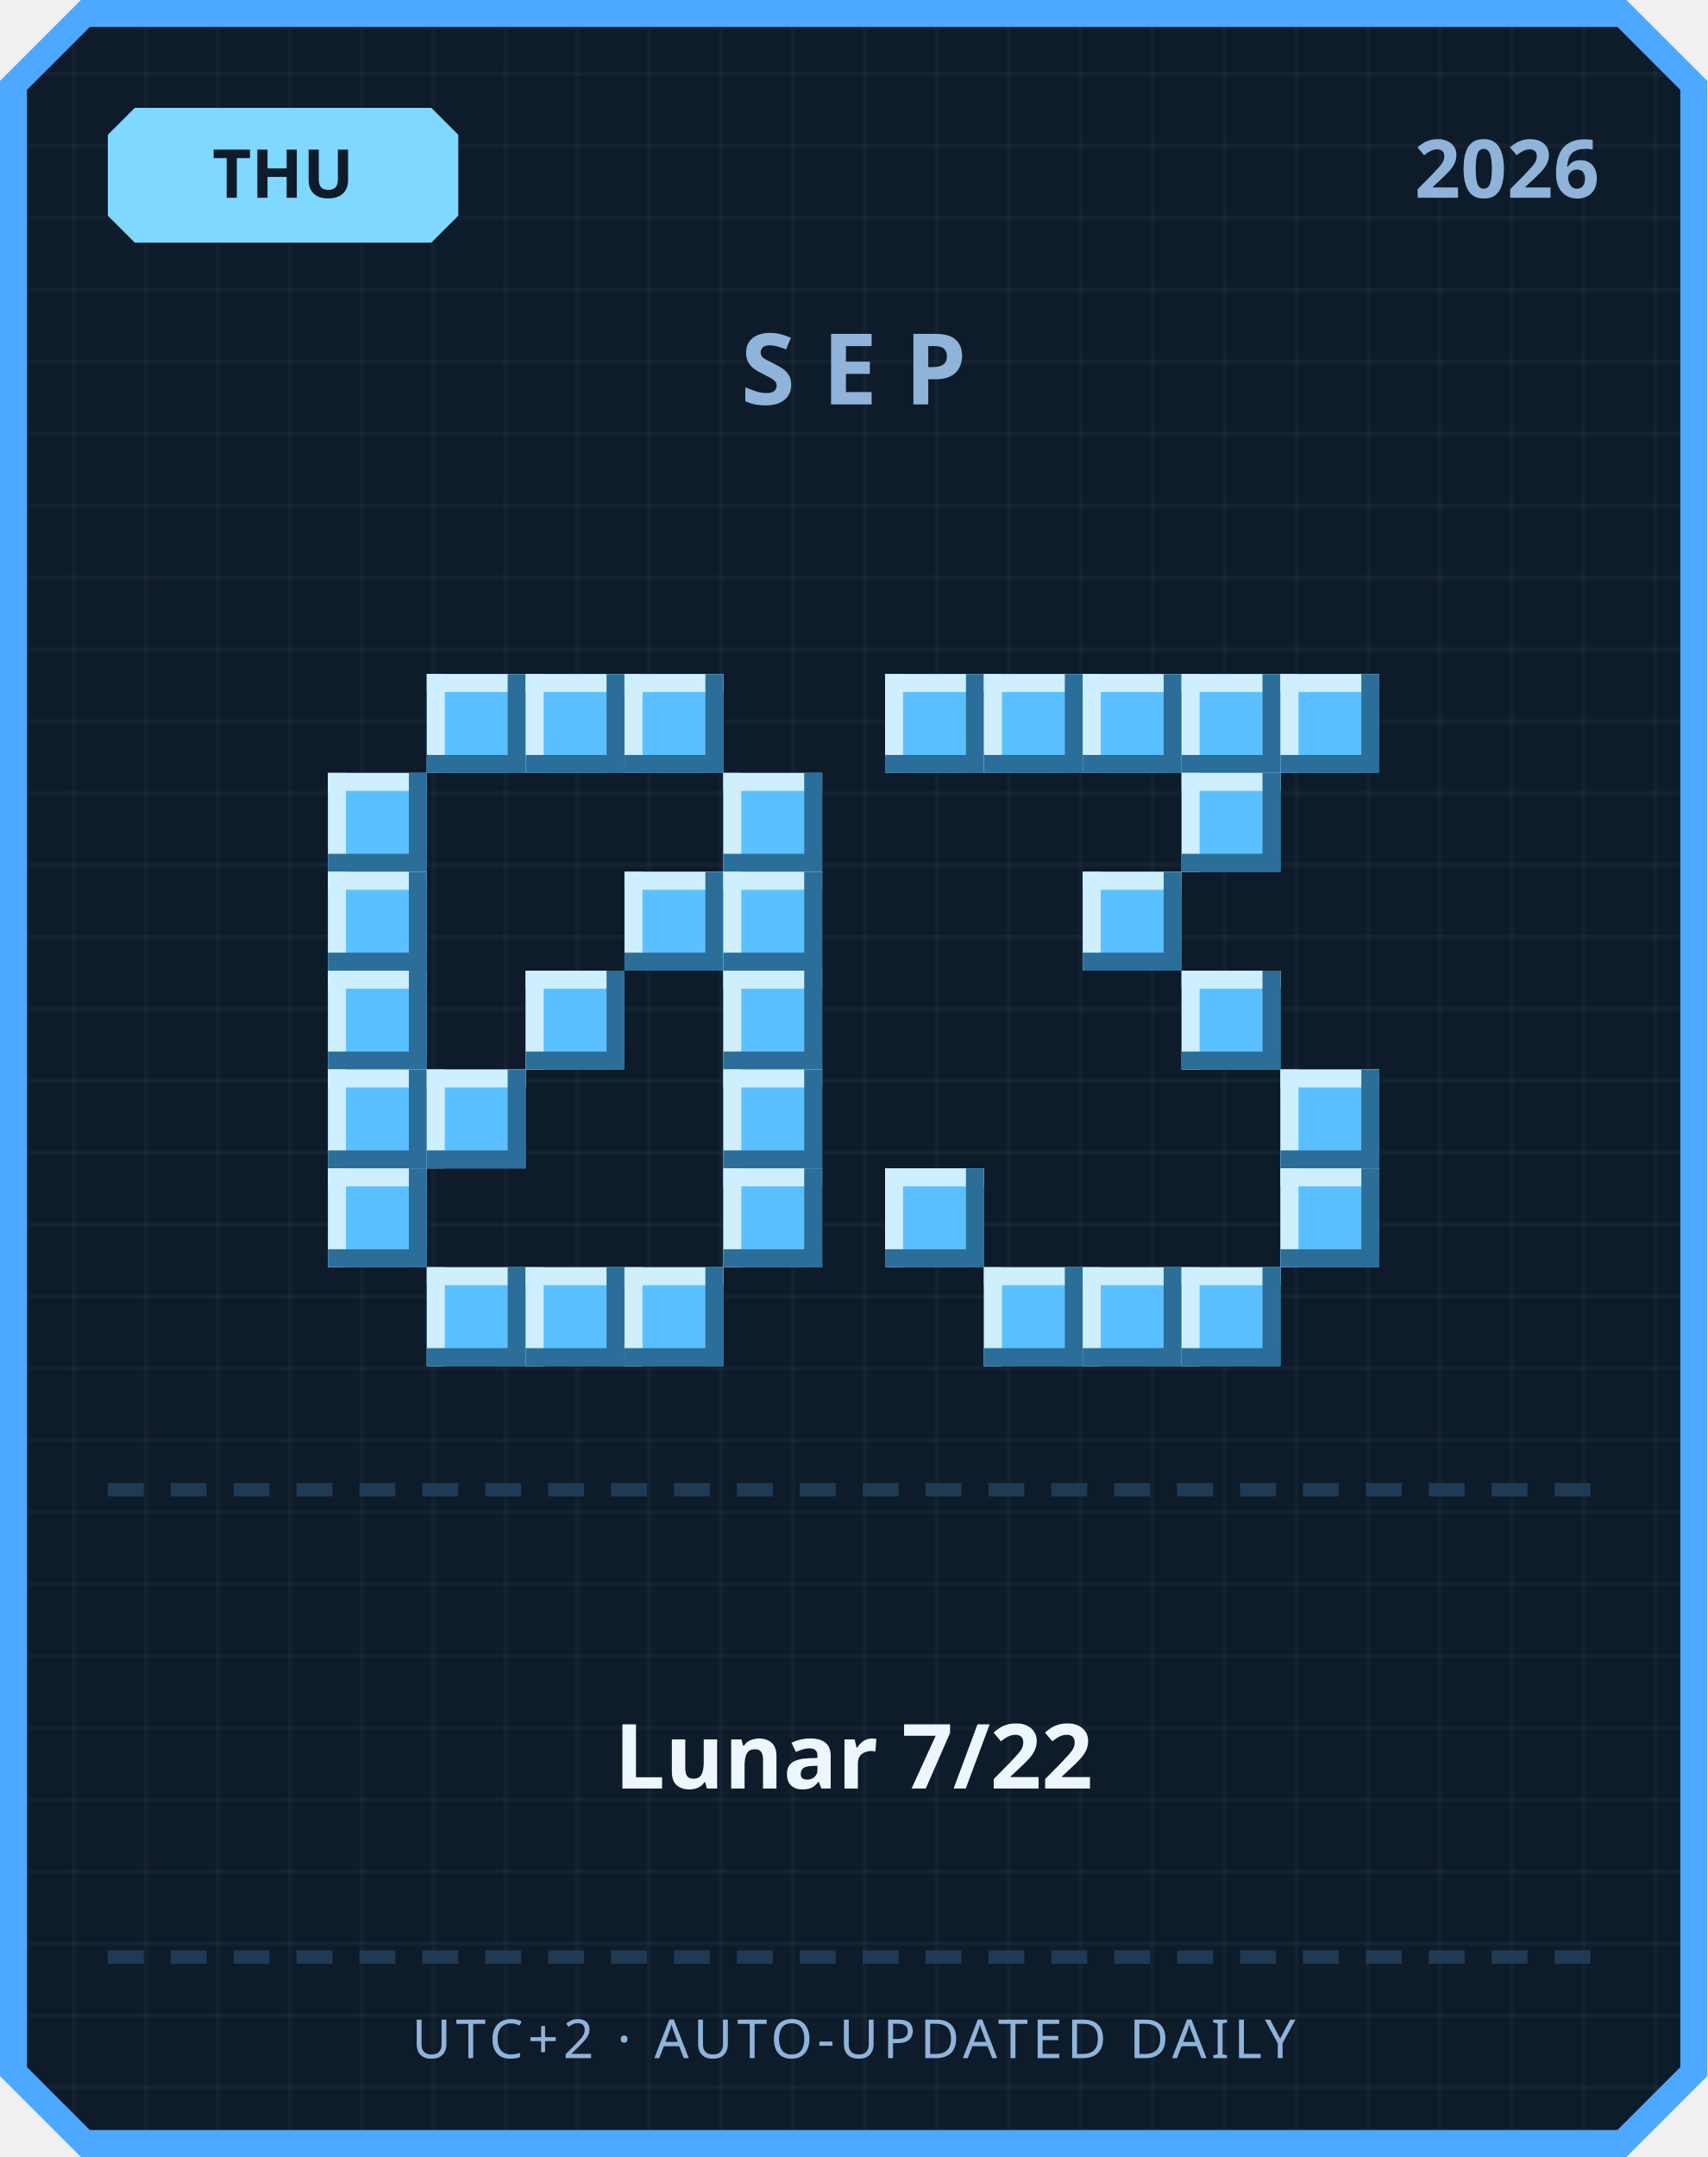
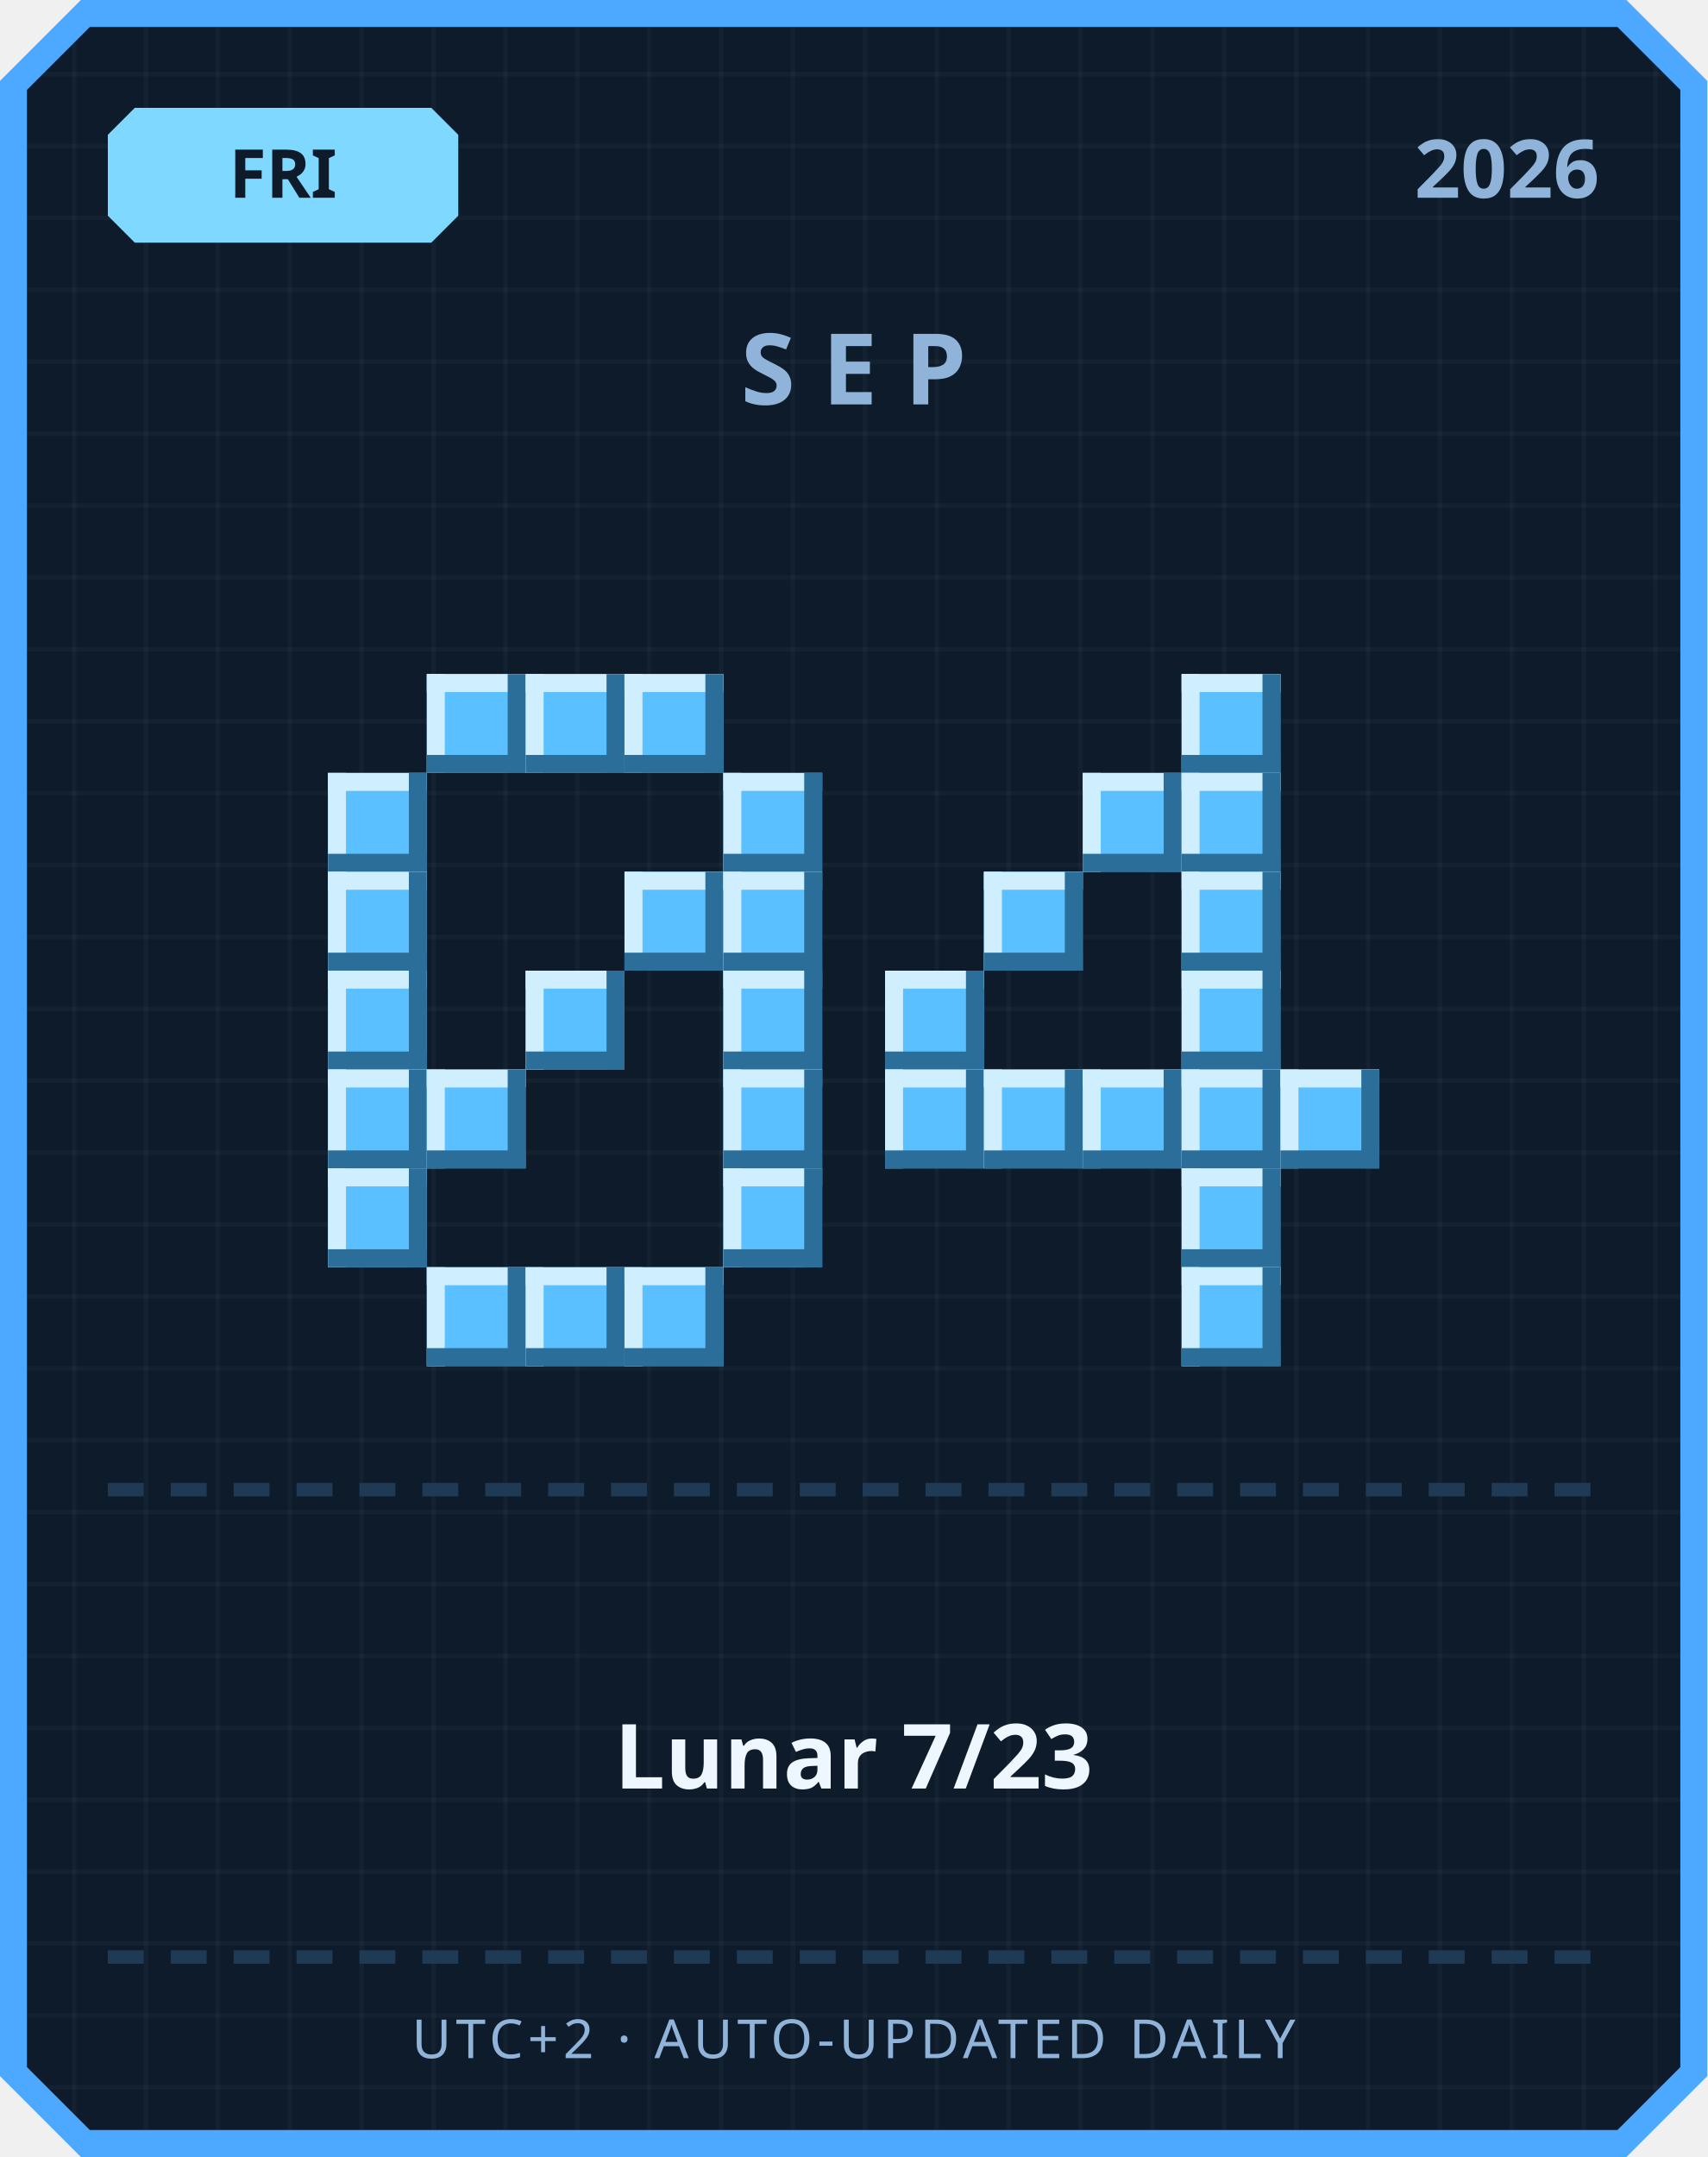
<svg xmlns="http://www.w3.org/2000/svg" width="380" height="480" viewBox="0 0 380 480">
  <defs>
    <pattern id="grid" width="16" height="16" patternUnits="userSpaceOnUse">
      <rect width="16" height="16" fill="#0d1b2a" />
      <rect width="1" height="16" fill="#ffffff" opacity="0.03" />
      <rect width="16" height="1" fill="#ffffff" opacity="0.03" />
    </pattern>
  </defs>
  <path d="M 18,0 L 362,0 L 380,18 L 380,462 L 362,480 L 18,480 L 0,462 L 0,18 Z" fill="#4da8ff" />
  <path d="M 20,6 L 360,6 L 374,20 L 374,460 L 360,474 L 20,474 L 6,460 L 6,20 Z" fill="url(#grid)" />
  <path d="M 30,24 L 96,24 L 102,30 L 102,48 L 96,54 L 30,54 L 24,48 L 24,30 Z" fill="#7fd8ff" />
-   <text x="63" y="44" text-anchor="middle" font-family="'Segoe UI', sans-serif" font-size="15" font-weight="700" fill="#0d1b2a">THU</text>
+   <text x="63" y="44" text-anchor="middle" font-family="'Segoe UI', sans-serif" font-size="15" font-weight="700" fill="#0d1b2a">FRI</text>
  <text x="356" y="44" text-anchor="end" font-family="'Segoe UI', sans-serif" font-size="18" font-weight="700" fill="#8fb3d9">2026</text>
  <text x="190" y="90" text-anchor="middle" font-family="'Segoe UI', sans-serif" font-size="22" font-weight="700" letter-spacing="6" fill="#8fb3d9">SEP</text>
  <rect x="95" y="150" width="22" height="22" fill="#5bc0ff" />
  <rect x="95" y="150" width="22" height="4" fill="#cfefff" />
  <rect x="95" y="150" width="4" height="22" fill="#cfefff" />
  <rect x="95" y="168" width="22" height="4" fill="#2b6e99" />
  <rect x="113" y="150" width="4" height="22" fill="#2b6e99" />
  <rect x="117" y="150" width="22" height="22" fill="#5bc0ff" />
  <rect x="117" y="150" width="22" height="4" fill="#cfefff" />
  <rect x="117" y="150" width="4" height="22" fill="#cfefff" />
  <rect x="117" y="168" width="22" height="4" fill="#2b6e99" />
  <rect x="135" y="150" width="4" height="22" fill="#2b6e99" />
  <rect x="139" y="150" width="22" height="22" fill="#5bc0ff" />
  <rect x="139" y="150" width="22" height="4" fill="#cfefff" />
  <rect x="139" y="150" width="4" height="22" fill="#cfefff" />
  <rect x="139" y="168" width="22" height="4" fill="#2b6e99" />
  <rect x="157" y="150" width="4" height="22" fill="#2b6e99" />
  <rect x="73" y="172" width="22" height="22" fill="#5bc0ff" />
  <rect x="73" y="172" width="22" height="4" fill="#cfefff" />
  <rect x="73" y="172" width="4" height="22" fill="#cfefff" />
  <rect x="73" y="190" width="22" height="4" fill="#2b6e99" />
  <rect x="91" y="172" width="4" height="22" fill="#2b6e99" />
  <rect x="161" y="172" width="22" height="22" fill="#5bc0ff" />
  <rect x="161" y="172" width="22" height="4" fill="#cfefff" />
  <rect x="161" y="172" width="4" height="22" fill="#cfefff" />
  <rect x="161" y="190" width="22" height="4" fill="#2b6e99" />
  <rect x="179" y="172" width="4" height="22" fill="#2b6e99" />
  <rect x="73" y="194" width="22" height="22" fill="#5bc0ff" />
  <rect x="73" y="194" width="22" height="4" fill="#cfefff" />
  <rect x="73" y="194" width="4" height="22" fill="#cfefff" />
  <rect x="73" y="212" width="22" height="4" fill="#2b6e99" />
  <rect x="91" y="194" width="4" height="22" fill="#2b6e99" />
  <rect x="139" y="194" width="22" height="22" fill="#5bc0ff" />
  <rect x="139" y="194" width="22" height="4" fill="#cfefff" />
  <rect x="139" y="194" width="4" height="22" fill="#cfefff" />
  <rect x="139" y="212" width="22" height="4" fill="#2b6e99" />
  <rect x="157" y="194" width="4" height="22" fill="#2b6e99" />
  <rect x="161" y="194" width="22" height="22" fill="#5bc0ff" />
  <rect x="161" y="194" width="22" height="4" fill="#cfefff" />
  <rect x="161" y="194" width="4" height="22" fill="#cfefff" />
  <rect x="161" y="212" width="22" height="4" fill="#2b6e99" />
  <rect x="179" y="194" width="4" height="22" fill="#2b6e99" />
  <rect x="73" y="216" width="22" height="22" fill="#5bc0ff" />
  <rect x="73" y="216" width="22" height="4" fill="#cfefff" />
  <rect x="73" y="216" width="4" height="22" fill="#cfefff" />
  <rect x="73" y="234" width="22" height="4" fill="#2b6e99" />
  <rect x="91" y="216" width="4" height="22" fill="#2b6e99" />
  <rect x="117" y="216" width="22" height="22" fill="#5bc0ff" />
  <rect x="117" y="216" width="22" height="4" fill="#cfefff" />
  <rect x="117" y="216" width="4" height="22" fill="#cfefff" />
  <rect x="117" y="234" width="22" height="4" fill="#2b6e99" />
  <rect x="135" y="216" width="4" height="22" fill="#2b6e99" />
  <rect x="161" y="216" width="22" height="22" fill="#5bc0ff" />
  <rect x="161" y="216" width="22" height="4" fill="#cfefff" />
  <rect x="161" y="216" width="4" height="22" fill="#cfefff" />
  <rect x="161" y="234" width="22" height="4" fill="#2b6e99" />
  <rect x="179" y="216" width="4" height="22" fill="#2b6e99" />
  <rect x="73" y="238" width="22" height="22" fill="#5bc0ff" />
  <rect x="73" y="238" width="22" height="4" fill="#cfefff" />
  <rect x="73" y="238" width="4" height="22" fill="#cfefff" />
  <rect x="73" y="256" width="22" height="4" fill="#2b6e99" />
  <rect x="91" y="238" width="4" height="22" fill="#2b6e99" />
  <rect x="95" y="238" width="22" height="22" fill="#5bc0ff" />
  <rect x="95" y="238" width="22" height="4" fill="#cfefff" />
  <rect x="95" y="238" width="4" height="22" fill="#cfefff" />
  <rect x="95" y="256" width="22" height="4" fill="#2b6e99" />
  <rect x="113" y="238" width="4" height="22" fill="#2b6e99" />
  <rect x="161" y="238" width="22" height="22" fill="#5bc0ff" />
  <rect x="161" y="238" width="22" height="4" fill="#cfefff" />
  <rect x="161" y="238" width="4" height="22" fill="#cfefff" />
  <rect x="161" y="256" width="22" height="4" fill="#2b6e99" />
  <rect x="179" y="238" width="4" height="22" fill="#2b6e99" />
  <rect x="73" y="260" width="22" height="22" fill="#5bc0ff" />
  <rect x="73" y="260" width="22" height="4" fill="#cfefff" />
  <rect x="73" y="260" width="4" height="22" fill="#cfefff" />
  <rect x="73" y="278" width="22" height="4" fill="#2b6e99" />
  <rect x="91" y="260" width="4" height="22" fill="#2b6e99" />
  <rect x="161" y="260" width="22" height="22" fill="#5bc0ff" />
  <rect x="161" y="260" width="22" height="4" fill="#cfefff" />
  <rect x="161" y="260" width="4" height="22" fill="#cfefff" />
  <rect x="161" y="278" width="22" height="4" fill="#2b6e99" />
  <rect x="179" y="260" width="4" height="22" fill="#2b6e99" />
  <rect x="95" y="282" width="22" height="22" fill="#5bc0ff" />
  <rect x="95" y="282" width="22" height="4" fill="#cfefff" />
  <rect x="95" y="282" width="4" height="22" fill="#cfefff" />
  <rect x="95" y="300" width="22" height="4" fill="#2b6e99" />
  <rect x="113" y="282" width="4" height="22" fill="#2b6e99" />
  <rect x="117" y="282" width="22" height="22" fill="#5bc0ff" />
  <rect x="117" y="282" width="22" height="4" fill="#cfefff" />
  <rect x="117" y="282" width="4" height="22" fill="#cfefff" />
  <rect x="117" y="300" width="22" height="4" fill="#2b6e99" />
  <rect x="135" y="282" width="4" height="22" fill="#2b6e99" />
  <rect x="139" y="282" width="22" height="22" fill="#5bc0ff" />
  <rect x="139" y="282" width="22" height="4" fill="#cfefff" />
  <rect x="139" y="282" width="4" height="22" fill="#cfefff" />
  <rect x="139" y="300" width="22" height="4" fill="#2b6e99" />
  <rect x="157" y="282" width="4" height="22" fill="#2b6e99" />
-   <rect x="197" y="150" width="22" height="22" fill="#5bc0ff" />
-   <rect x="197" y="150" width="22" height="4" fill="#cfefff" />
-   <rect x="197" y="150" width="4" height="22" fill="#cfefff" />
-   <rect x="197" y="168" width="22" height="4" fill="#2b6e99" />
-   <rect x="215" y="150" width="4" height="22" fill="#2b6e99" />
-   <rect x="219" y="150" width="22" height="22" fill="#5bc0ff" />
-   <rect x="219" y="150" width="22" height="4" fill="#cfefff" />
-   <rect x="219" y="150" width="4" height="22" fill="#cfefff" />
-   <rect x="219" y="168" width="22" height="4" fill="#2b6e99" />
-   <rect x="237" y="150" width="4" height="22" fill="#2b6e99" />
-   <rect x="241" y="150" width="22" height="22" fill="#5bc0ff" />
-   <rect x="241" y="150" width="22" height="4" fill="#cfefff" />
-   <rect x="241" y="150" width="4" height="22" fill="#cfefff" />
-   <rect x="241" y="168" width="22" height="4" fill="#2b6e99" />
-   <rect x="259" y="150" width="4" height="22" fill="#2b6e99" />
  <rect x="263" y="150" width="22" height="22" fill="#5bc0ff" />
  <rect x="263" y="150" width="22" height="4" fill="#cfefff" />
  <rect x="263" y="150" width="4" height="22" fill="#cfefff" />
  <rect x="263" y="168" width="22" height="4" fill="#2b6e99" />
  <rect x="281" y="150" width="4" height="22" fill="#2b6e99" />
-   <rect x="285" y="150" width="22" height="22" fill="#5bc0ff" />
-   <rect x="285" y="150" width="22" height="4" fill="#cfefff" />
-   <rect x="285" y="150" width="4" height="22" fill="#cfefff" />
-   <rect x="285" y="168" width="22" height="4" fill="#2b6e99" />
-   <rect x="303" y="150" width="4" height="22" fill="#2b6e99" />
+   <rect x="241" y="172" width="22" height="22" fill="#5bc0ff" />
+   <rect x="241" y="172" width="22" height="4" fill="#cfefff" />
+   <rect x="241" y="172" width="4" height="22" fill="#cfefff" />
+   <rect x="241" y="190" width="22" height="4" fill="#2b6e99" />
+   <rect x="259" y="172" width="4" height="22" fill="#2b6e99" />
  <rect x="263" y="172" width="22" height="22" fill="#5bc0ff" />
  <rect x="263" y="172" width="22" height="4" fill="#cfefff" />
  <rect x="263" y="172" width="4" height="22" fill="#cfefff" />
  <rect x="263" y="190" width="22" height="4" fill="#2b6e99" />
  <rect x="281" y="172" width="4" height="22" fill="#2b6e99" />
-   <rect x="241" y="194" width="22" height="22" fill="#5bc0ff" />
-   <rect x="241" y="194" width="22" height="4" fill="#cfefff" />
-   <rect x="241" y="194" width="4" height="22" fill="#cfefff" />
-   <rect x="241" y="212" width="22" height="4" fill="#2b6e99" />
-   <rect x="259" y="194" width="4" height="22" fill="#2b6e99" />
+   <rect x="219" y="194" width="22" height="22" fill="#5bc0ff" />
+   <rect x="219" y="194" width="22" height="4" fill="#cfefff" />
+   <rect x="219" y="194" width="4" height="22" fill="#cfefff" />
+   <rect x="219" y="212" width="22" height="4" fill="#2b6e99" />
+   <rect x="237" y="194" width="4" height="22" fill="#2b6e99" />
+   <rect x="263" y="194" width="22" height="22" fill="#5bc0ff" />
+   <rect x="263" y="194" width="22" height="4" fill="#cfefff" />
+   <rect x="263" y="194" width="4" height="22" fill="#cfefff" />
+   <rect x="263" y="212" width="22" height="4" fill="#2b6e99" />
+   <rect x="281" y="194" width="4" height="22" fill="#2b6e99" />
+   <rect x="197" y="216" width="22" height="22" fill="#5bc0ff" />
+   <rect x="197" y="216" width="22" height="4" fill="#cfefff" />
+   <rect x="197" y="216" width="4" height="22" fill="#cfefff" />
+   <rect x="197" y="234" width="22" height="4" fill="#2b6e99" />
+   <rect x="215" y="216" width="4" height="22" fill="#2b6e99" />
  <rect x="263" y="216" width="22" height="22" fill="#5bc0ff" />
  <rect x="263" y="216" width="22" height="4" fill="#cfefff" />
  <rect x="263" y="216" width="4" height="22" fill="#cfefff" />
  <rect x="263" y="234" width="22" height="4" fill="#2b6e99" />
  <rect x="281" y="216" width="4" height="22" fill="#2b6e99" />
+   <rect x="197" y="238" width="22" height="22" fill="#5bc0ff" />
+   <rect x="197" y="238" width="22" height="4" fill="#cfefff" />
+   <rect x="197" y="238" width="4" height="22" fill="#cfefff" />
+   <rect x="197" y="256" width="22" height="4" fill="#2b6e99" />
+   <rect x="215" y="238" width="4" height="22" fill="#2b6e99" />
+   <rect x="219" y="238" width="22" height="22" fill="#5bc0ff" />
+   <rect x="219" y="238" width="22" height="4" fill="#cfefff" />
+   <rect x="219" y="238" width="4" height="22" fill="#cfefff" />
+   <rect x="219" y="256" width="22" height="4" fill="#2b6e99" />
+   <rect x="237" y="238" width="4" height="22" fill="#2b6e99" />
+   <rect x="241" y="238" width="22" height="22" fill="#5bc0ff" />
+   <rect x="241" y="238" width="22" height="4" fill="#cfefff" />
+   <rect x="241" y="238" width="4" height="22" fill="#cfefff" />
+   <rect x="241" y="256" width="22" height="4" fill="#2b6e99" />
+   <rect x="259" y="238" width="4" height="22" fill="#2b6e99" />
+   <rect x="263" y="238" width="22" height="22" fill="#5bc0ff" />
+   <rect x="263" y="238" width="22" height="4" fill="#cfefff" />
+   <rect x="263" y="238" width="4" height="22" fill="#cfefff" />
+   <rect x="263" y="256" width="22" height="4" fill="#2b6e99" />
+   <rect x="281" y="238" width="4" height="22" fill="#2b6e99" />
  <rect x="285" y="238" width="22" height="22" fill="#5bc0ff" />
  <rect x="285" y="238" width="22" height="4" fill="#cfefff" />
  <rect x="285" y="238" width="4" height="22" fill="#cfefff" />
  <rect x="285" y="256" width="22" height="4" fill="#2b6e99" />
  <rect x="303" y="238" width="4" height="22" fill="#2b6e99" />
-   <rect x="197" y="260" width="22" height="22" fill="#5bc0ff" />
-   <rect x="197" y="260" width="22" height="4" fill="#cfefff" />
-   <rect x="197" y="260" width="4" height="22" fill="#cfefff" />
-   <rect x="197" y="278" width="22" height="4" fill="#2b6e99" />
-   <rect x="215" y="260" width="4" height="22" fill="#2b6e99" />
-   <rect x="285" y="260" width="22" height="22" fill="#5bc0ff" />
-   <rect x="285" y="260" width="22" height="4" fill="#cfefff" />
-   <rect x="285" y="260" width="4" height="22" fill="#cfefff" />
-   <rect x="285" y="278" width="22" height="4" fill="#2b6e99" />
-   <rect x="303" y="260" width="4" height="22" fill="#2b6e99" />
-   <rect x="219" y="282" width="22" height="22" fill="#5bc0ff" />
-   <rect x="219" y="282" width="22" height="4" fill="#cfefff" />
-   <rect x="219" y="282" width="4" height="22" fill="#cfefff" />
-   <rect x="219" y="300" width="22" height="4" fill="#2b6e99" />
-   <rect x="237" y="282" width="4" height="22" fill="#2b6e99" />
-   <rect x="241" y="282" width="22" height="22" fill="#5bc0ff" />
-   <rect x="241" y="282" width="22" height="4" fill="#cfefff" />
-   <rect x="241" y="282" width="4" height="22" fill="#cfefff" />
-   <rect x="241" y="300" width="22" height="4" fill="#2b6e99" />
-   <rect x="259" y="282" width="4" height="22" fill="#2b6e99" />
+   <rect x="263" y="260" width="22" height="22" fill="#5bc0ff" />
+   <rect x="263" y="260" width="22" height="4" fill="#cfefff" />
+   <rect x="263" y="260" width="4" height="22" fill="#cfefff" />
+   <rect x="263" y="278" width="22" height="4" fill="#2b6e99" />
+   <rect x="281" y="260" width="4" height="22" fill="#2b6e99" />
  <rect x="263" y="282" width="22" height="22" fill="#5bc0ff" />
  <rect x="263" y="282" width="22" height="4" fill="#cfefff" />
  <rect x="263" y="282" width="4" height="22" fill="#cfefff" />
  <rect x="263" y="300" width="22" height="4" fill="#2b6e99" />
  <rect x="281" y="282" width="4" height="22" fill="#2b6e99" />
  <rect x="24" y="330" width="8" height="3" fill="#1e3a54" />
  <rect x="38" y="330" width="8" height="3" fill="#1e3a54" />
  <rect x="52" y="330" width="8" height="3" fill="#1e3a54" />
  <rect x="66" y="330" width="8" height="3" fill="#1e3a54" />
  <rect x="80" y="330" width="8" height="3" fill="#1e3a54" />
  <rect x="94" y="330" width="8" height="3" fill="#1e3a54" />
  <rect x="108" y="330" width="8" height="3" fill="#1e3a54" />
  <rect x="122" y="330" width="8" height="3" fill="#1e3a54" />
  <rect x="136" y="330" width="8" height="3" fill="#1e3a54" />
  <rect x="150" y="330" width="8" height="3" fill="#1e3a54" />
  <rect x="164" y="330" width="8" height="3" fill="#1e3a54" />
  <rect x="178" y="330" width="8" height="3" fill="#1e3a54" />
  <rect x="192" y="330" width="8" height="3" fill="#1e3a54" />
  <rect x="206" y="330" width="8" height="3" fill="#1e3a54" />
  <rect x="220" y="330" width="8" height="3" fill="#1e3a54" />
  <rect x="234" y="330" width="8" height="3" fill="#1e3a54" />
  <rect x="248" y="330" width="8" height="3" fill="#1e3a54" />
  <rect x="262" y="330" width="8" height="3" fill="#1e3a54" />
  <rect x="276" y="330" width="8" height="3" fill="#1e3a54" />
  <rect x="290" y="330" width="8" height="3" fill="#1e3a54" />
  <rect x="304" y="330" width="8" height="3" fill="#1e3a54" />
  <rect x="318" y="330" width="8" height="3" fill="#1e3a54" />
  <rect x="332" y="330" width="8" height="3" fill="#1e3a54" />
  <rect x="346" y="330" width="8" height="3" fill="#1e3a54" />
-   <text x="190" y="398" text-anchor="middle" font-family="'Segoe UI', 'Microsoft JhengHei', sans-serif" font-size="20" font-weight="700" fill="#eef6ff">Lunar 7/22</text>
+   <text x="190" y="398" text-anchor="middle" font-family="'Segoe UI', 'Microsoft JhengHei', sans-serif" font-size="20" font-weight="700" fill="#eef6ff">Lunar 7/23</text>
  <rect x="24" y="434" width="8" height="3" fill="#1e3a54" />
  <rect x="38" y="434" width="8" height="3" fill="#1e3a54" />
  <rect x="52" y="434" width="8" height="3" fill="#1e3a54" />
  <rect x="66" y="434" width="8" height="3" fill="#1e3a54" />
  <rect x="80" y="434" width="8" height="3" fill="#1e3a54" />
  <rect x="94" y="434" width="8" height="3" fill="#1e3a54" />
  <rect x="108" y="434" width="8" height="3" fill="#1e3a54" />
  <rect x="122" y="434" width="8" height="3" fill="#1e3a54" />
  <rect x="136" y="434" width="8" height="3" fill="#1e3a54" />
  <rect x="150" y="434" width="8" height="3" fill="#1e3a54" />
  <rect x="164" y="434" width="8" height="3" fill="#1e3a54" />
  <rect x="178" y="434" width="8" height="3" fill="#1e3a54" />
  <rect x="192" y="434" width="8" height="3" fill="#1e3a54" />
  <rect x="206" y="434" width="8" height="3" fill="#1e3a54" />
  <rect x="220" y="434" width="8" height="3" fill="#1e3a54" />
  <rect x="234" y="434" width="8" height="3" fill="#1e3a54" />
  <rect x="248" y="434" width="8" height="3" fill="#1e3a54" />
  <rect x="262" y="434" width="8" height="3" fill="#1e3a54" />
  <rect x="276" y="434" width="8" height="3" fill="#1e3a54" />
  <rect x="290" y="434" width="8" height="3" fill="#1e3a54" />
  <rect x="304" y="434" width="8" height="3" fill="#1e3a54" />
  <rect x="318" y="434" width="8" height="3" fill="#1e3a54" />
  <rect x="332" y="434" width="8" height="3" fill="#1e3a54" />
  <rect x="346" y="434" width="8" height="3" fill="#1e3a54" />
  <text x="190" y="458" text-anchor="middle" font-family="'Segoe UI', sans-serif" font-size="12" letter-spacing="1" fill="#8fb3d9">UTC+2 · AUTO-UPDATED DAILY</text>
</svg>
